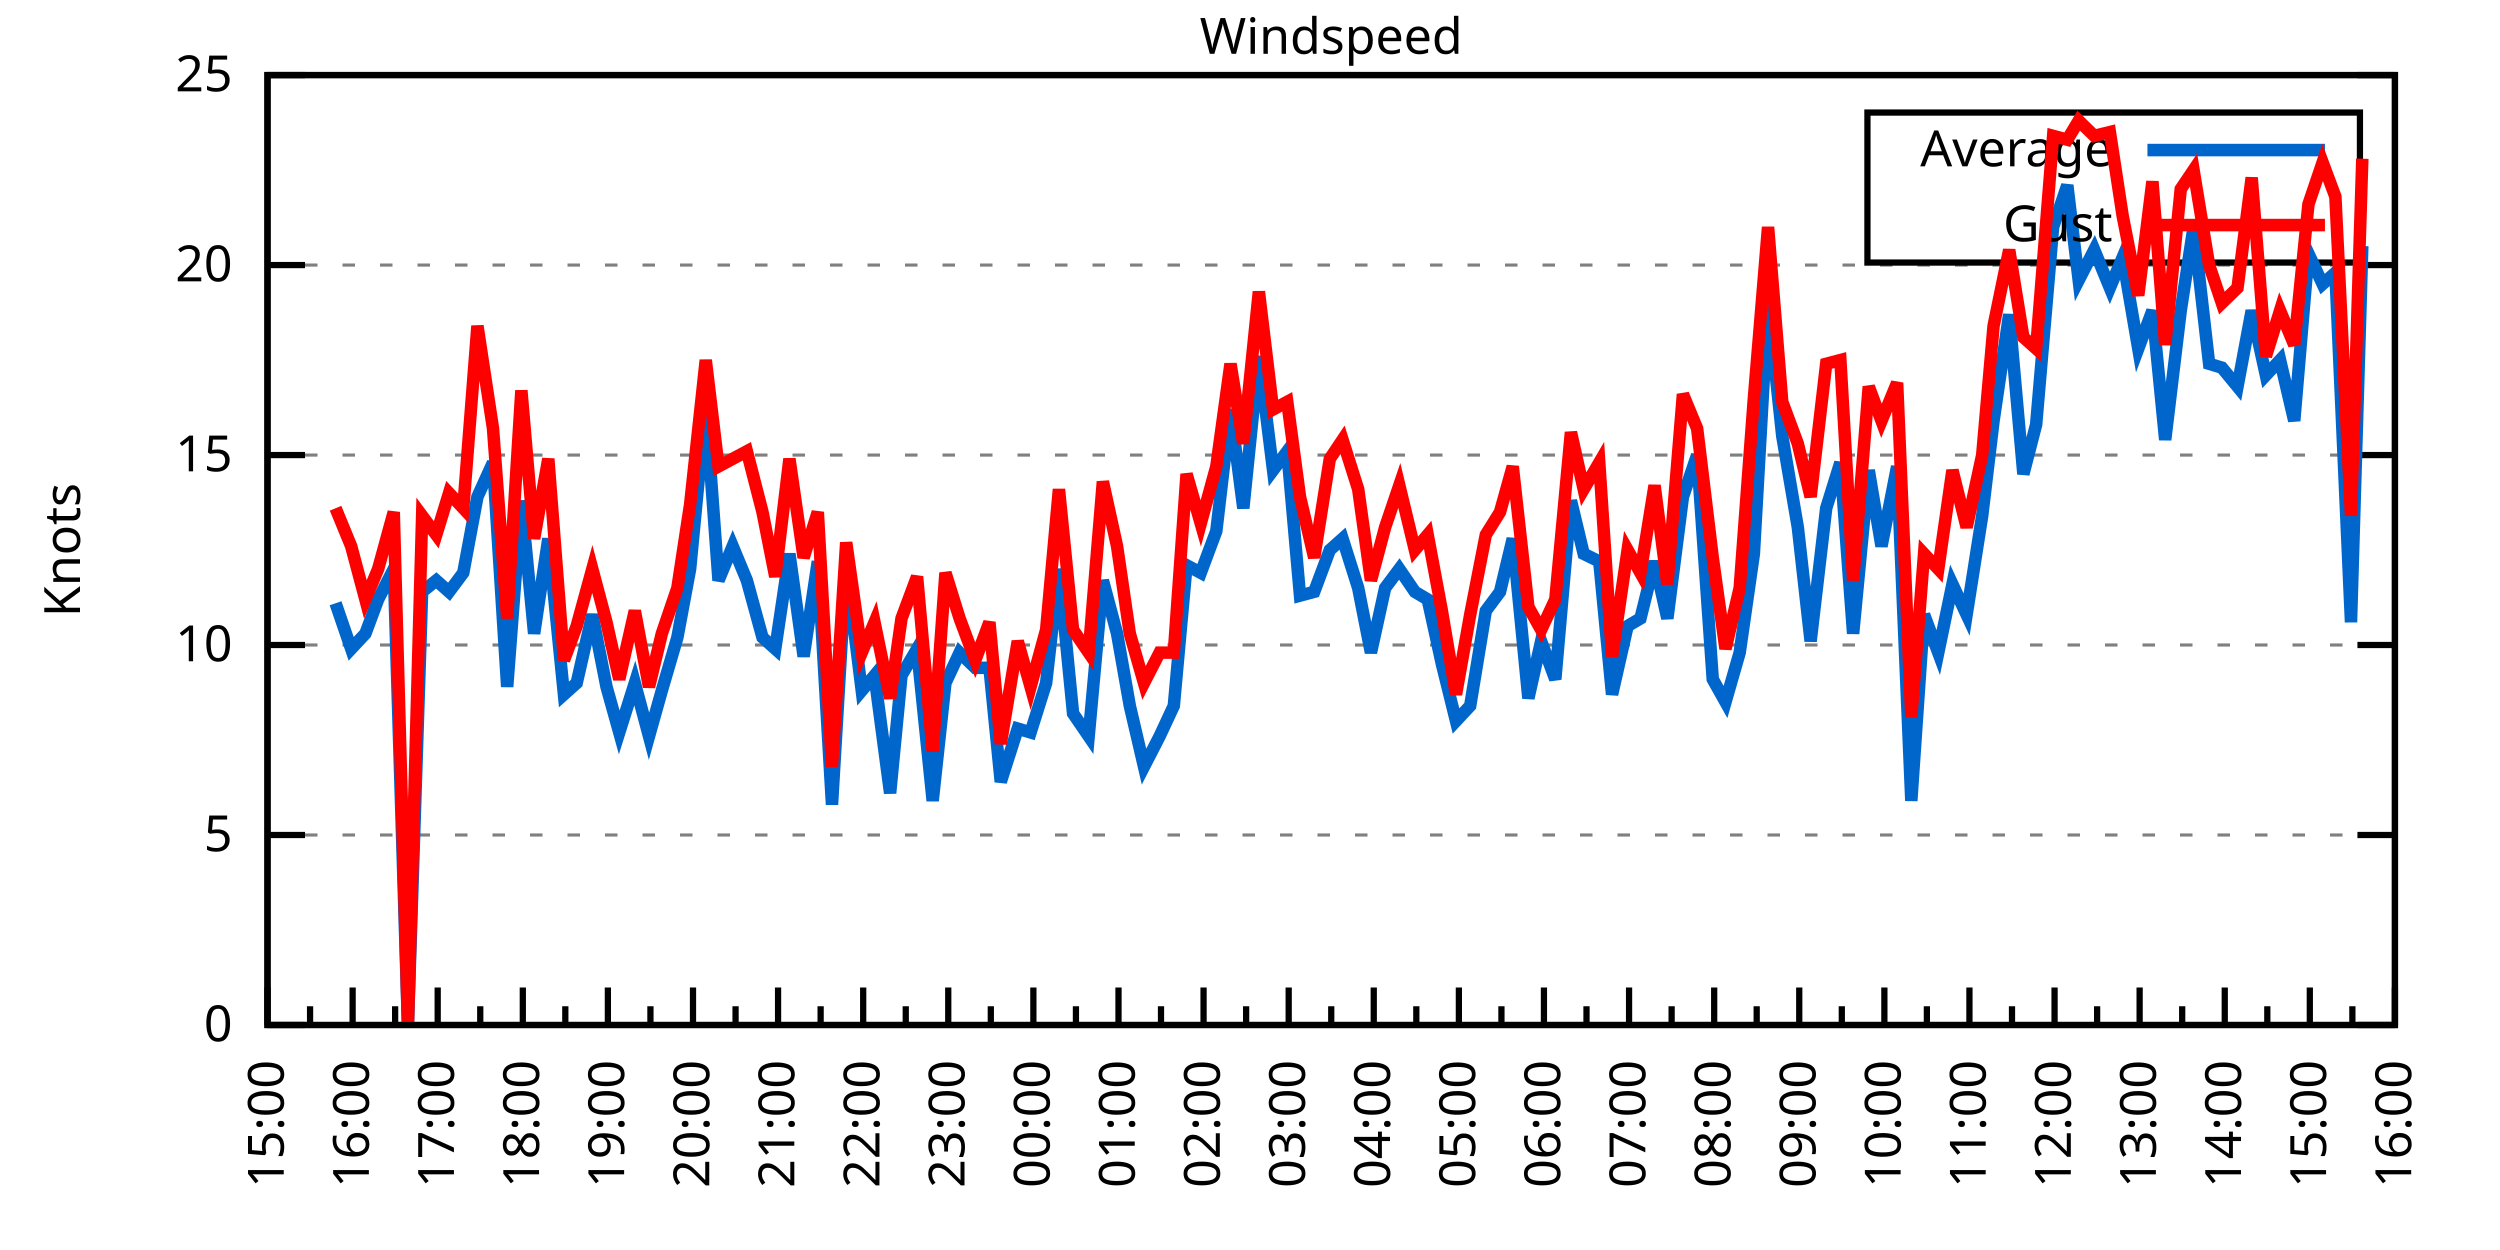
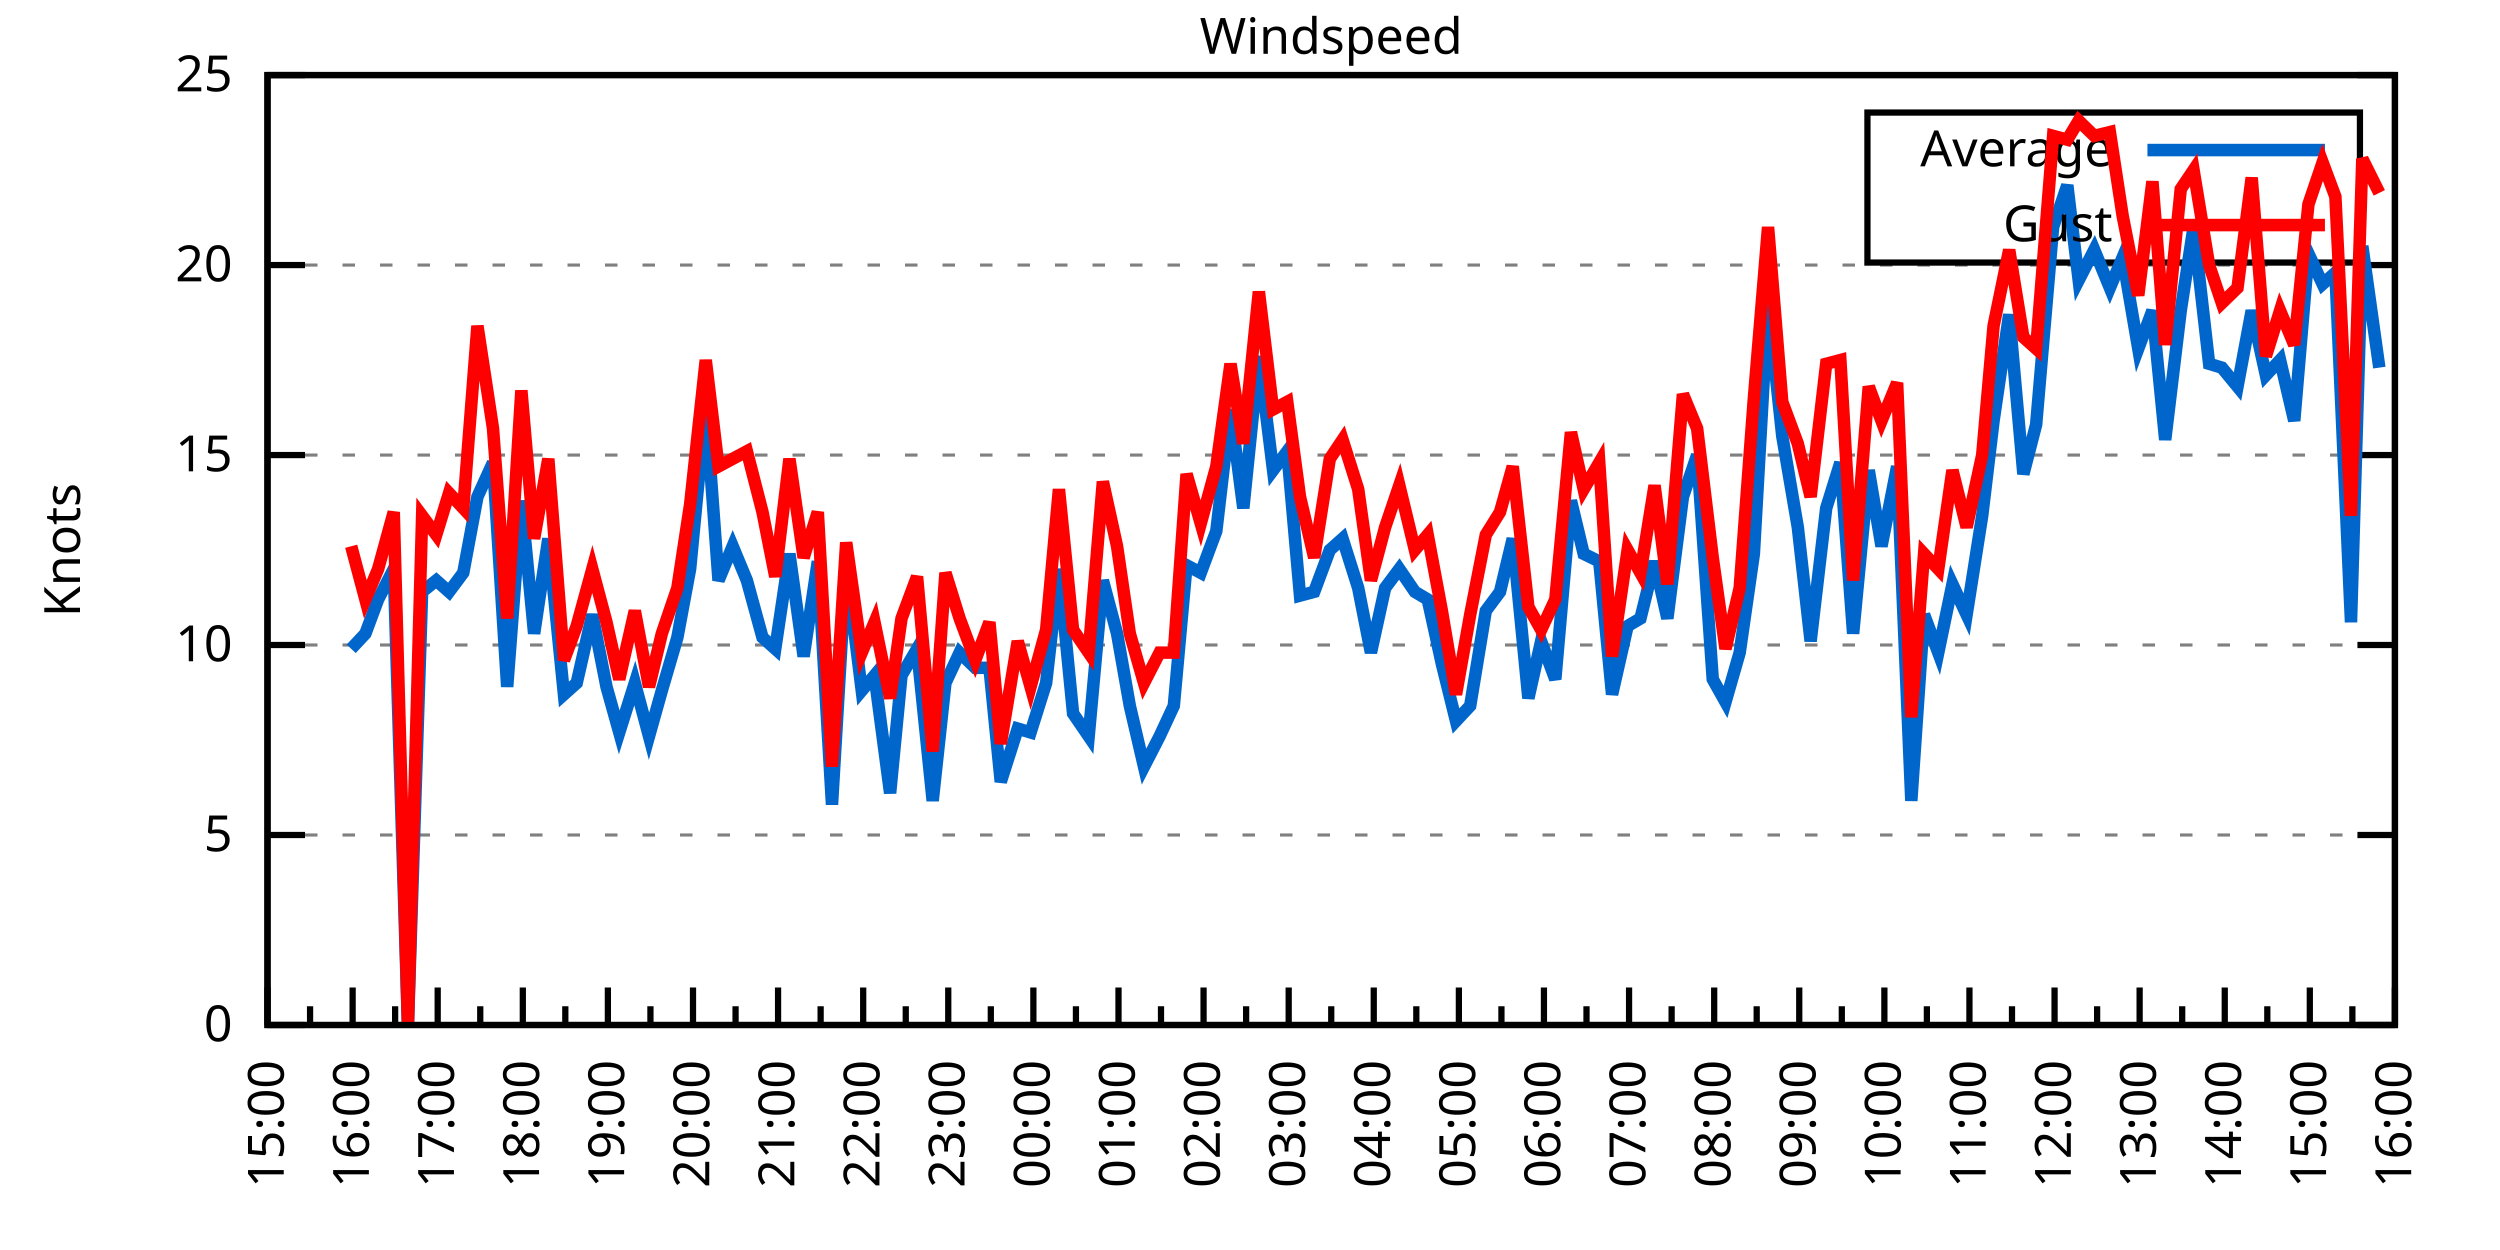
<svg xmlns="http://www.w3.org/2000/svg" xmlns:xlink="http://www.w3.org/1999/xlink" width="400" height="200" viewBox="0 0 400 200">
  <g id="gnuplot_canvas">
    <rect x="0" y="0" width="400" height="200" fill="none" />
    <defs>
      <circle id="gpDot" r="0.5" stroke-width="0.5" stroke="currentColor" />
      <path id="gpPt0" stroke-width="0.333" stroke="currentColor" d="M-1,0 h2 M0,-1 v2" />
      <path id="gpPt1" stroke-width="0.333" stroke="currentColor" d="M-1,-1 L1,1 M1,-1 L-1,1" />
      <path id="gpPt2" stroke-width="0.333" stroke="currentColor" d="M-1,0 L1,0 M0,-1 L0,1 M-1,-1 L1,1 M-1,1 L1,-1" />
      <rect id="gpPt3" stroke-width="0.333" stroke="currentColor" x="-1" y="-1" width="2" height="2" />
      <rect id="gpPt4" stroke-width="0.333" stroke="currentColor" fill="currentColor" x="-1" y="-1" width="2" height="2" />
      <circle id="gpPt5" stroke-width="0.333" stroke="currentColor" cx="0" cy="0" r="1" />
      <use xlink:href="#gpPt5" id="gpPt6" fill="currentColor" stroke="none" />
      <path id="gpPt7" stroke-width="0.333" stroke="currentColor" d="M0,-1.33 L-1.33,0.67 L1.33,0.67 z" />
      <use xlink:href="#gpPt7" id="gpPt8" fill="currentColor" stroke="none" />
      <use xlink:href="#gpPt7" id="gpPt9" stroke="currentColor" transform="rotate(180)" />
      <use xlink:href="#gpPt9" id="gpPt10" fill="currentColor" stroke="none" />
      <use xlink:href="#gpPt3" id="gpPt11" stroke="currentColor" transform="rotate(45)" />
      <use xlink:href="#gpPt11" id="gpPt12" fill="currentColor" stroke="none" />
      <path id="gpPt13" stroke-width="0.333" stroke="currentColor" d="M0,1.330 L1.265,0.411 L0.782,-1.067 L-0.782,-1.076 L-1.265,0.411 z" />
      <use xlink:href="#gpPt13" id="gpPt14" fill="currentColor" stroke="none" />
      <filter id="textbox" filterUnits="objectBoundingBox" x="0" y="0" height="1" width="1">
        <feFlood flood-color="white" flood-opacity="1" result="bgnd" />
        <feComposite in="SourceGraphic" in2="bgnd" operator="atop" />
      </filter>
      <filter id="greybox" filterUnits="objectBoundingBox" x="0" y="0" height="1" width="1">
        <feFlood flood-color="lightgrey" flood-opacity="1" result="grey" />
        <feComposite in="SourceGraphic" in2="grey" operator="atop" />
      </filter>
    </defs>
    <g fill="none" color="white" stroke="currentColor" stroke-width="1.00" stroke-linecap="butt" stroke-linejoin="miter">
</g>
    <g fill="none" color="black" stroke="currentColor" stroke-width="1.00" stroke-linecap="butt" stroke-linejoin="miter">
      <g stroke="none" shape-rendering="crispEdges">
        <polygon fill="rgb(255, 255, 255)" points="42.80,164.00 383.18,164.00 383.18,12.02 42.80,12.02 " />
      </g>
    </g>
    <g fill="none" color="black" stroke="currentColor" stroke-width="1.00" stroke-linecap="butt" stroke-linejoin="miter">
</g>
    <g fill="none" color="black" stroke="black" stroke-width="0.50" stroke-linecap="butt" stroke-linejoin="miter">
</g>
    <g fill="none" color="gray" stroke="currentColor" stroke-width="0.50" stroke-linecap="butt" stroke-linejoin="miter">
      <path stroke="gray" stroke-dasharray="2,4" class="gridline" d="M42.80,164.00 L383.19,164.00  " />
    </g>
    <g fill="none" color="gray" stroke="gray" stroke-width="1.00" stroke-linecap="butt" stroke-linejoin="miter">
</g>
    <g fill="none" color="black" stroke="currentColor" stroke-width="1.00" stroke-linecap="butt" stroke-linejoin="miter">
      <path stroke="black" d="M42.80,164.00 L48.80,164.00 M383.19,164.00 L377.19,164.00  " />
      <g transform="translate(37.20,166.60)" stroke="none" fill="black" font-family="Sans" font-size="8.00" text-anchor="end">
        <text>
          <tspan font-family="Sans"> 0</tspan>
        </text>
      </g>
    </g>
    <g fill="none" color="black" stroke="currentColor" stroke-width="1.00" stroke-linecap="butt" stroke-linejoin="miter">
</g>
    <g fill="none" color="black" stroke="black" stroke-width="0.50" stroke-linecap="butt" stroke-linejoin="miter">
</g>
    <g fill="none" color="gray" stroke="currentColor" stroke-width="0.50" stroke-linecap="butt" stroke-linejoin="miter">
      <path stroke="gray" stroke-dasharray="2,4" class="gridline" d="M42.80,133.60 L383.19,133.60  " />
    </g>
    <g fill="none" color="gray" stroke="gray" stroke-width="1.00" stroke-linecap="butt" stroke-linejoin="miter">
</g>
    <g fill="none" color="black" stroke="currentColor" stroke-width="1.00" stroke-linecap="butt" stroke-linejoin="miter">
      <path stroke="black" d="M42.80,133.60 L48.80,133.60 M383.19,133.60 L377.19,133.60  " />
      <g transform="translate(37.20,136.20)" stroke="none" fill="black" font-family="Sans" font-size="8.00" text-anchor="end">
        <text>
          <tspan font-family="Sans"> 5</tspan>
        </text>
      </g>
    </g>
    <g fill="none" color="black" stroke="currentColor" stroke-width="1.00" stroke-linecap="butt" stroke-linejoin="miter">
</g>
    <g fill="none" color="black" stroke="black" stroke-width="0.50" stroke-linecap="butt" stroke-linejoin="miter">
</g>
    <g fill="none" color="gray" stroke="currentColor" stroke-width="0.50" stroke-linecap="butt" stroke-linejoin="miter">
      <path stroke="gray" stroke-dasharray="2,4" class="gridline" d="M42.80,103.20 L383.19,103.20  " />
    </g>
    <g fill="none" color="gray" stroke="gray" stroke-width="1.00" stroke-linecap="butt" stroke-linejoin="miter">
</g>
    <g fill="none" color="black" stroke="currentColor" stroke-width="1.00" stroke-linecap="butt" stroke-linejoin="miter">
      <path stroke="black" d="M42.80,103.20 L48.80,103.20 M383.19,103.20 L377.19,103.20  " />
      <g transform="translate(37.20,105.80)" stroke="none" fill="black" font-family="Sans" font-size="8.00" text-anchor="end">
        <text>
          <tspan font-family="Sans"> 10</tspan>
        </text>
      </g>
    </g>
    <g fill="none" color="black" stroke="currentColor" stroke-width="1.00" stroke-linecap="butt" stroke-linejoin="miter">
</g>
    <g fill="none" color="black" stroke="black" stroke-width="0.50" stroke-linecap="butt" stroke-linejoin="miter">
</g>
    <g fill="none" color="gray" stroke="currentColor" stroke-width="0.50" stroke-linecap="butt" stroke-linejoin="miter">
      <path stroke="gray" stroke-dasharray="2,4" class="gridline" d="M42.80,72.81 L383.19,72.81  " />
    </g>
    <g fill="none" color="gray" stroke="gray" stroke-width="1.00" stroke-linecap="butt" stroke-linejoin="miter">
</g>
    <g fill="none" color="black" stroke="currentColor" stroke-width="1.00" stroke-linecap="butt" stroke-linejoin="miter">
      <path stroke="black" d="M42.80,72.81 L48.80,72.81 M383.19,72.81 L377.19,72.81  " />
      <g transform="translate(37.20,75.41)" stroke="none" fill="black" font-family="Sans" font-size="8.00" text-anchor="end">
        <text>
          <tspan font-family="Sans"> 15</tspan>
        </text>
      </g>
    </g>
    <g fill="none" color="black" stroke="currentColor" stroke-width="1.00" stroke-linecap="butt" stroke-linejoin="miter">
</g>
    <g fill="none" color="black" stroke="black" stroke-width="0.50" stroke-linecap="butt" stroke-linejoin="miter">
</g>
    <g fill="none" color="gray" stroke="currentColor" stroke-width="0.50" stroke-linecap="butt" stroke-linejoin="miter">
      <path stroke="gray" stroke-dasharray="2,4" class="gridline" d="M42.80,42.41 L383.19,42.41  " />
    </g>
    <g fill="none" color="gray" stroke="gray" stroke-width="1.00" stroke-linecap="butt" stroke-linejoin="miter">
</g>
    <g fill="none" color="black" stroke="currentColor" stroke-width="1.00" stroke-linecap="butt" stroke-linejoin="miter">
      <path stroke="black" d="M42.80,42.41 L48.80,42.41 M383.19,42.41 L377.19,42.41  " />
      <g transform="translate(37.20,45.01)" stroke="none" fill="black" font-family="Sans" font-size="8.00" text-anchor="end">
        <text>
          <tspan font-family="Sans"> 20</tspan>
        </text>
      </g>
    </g>
    <g fill="none" color="black" stroke="currentColor" stroke-width="1.00" stroke-linecap="butt" stroke-linejoin="miter">
</g>
    <g fill="none" color="black" stroke="black" stroke-width="0.50" stroke-linecap="butt" stroke-linejoin="miter">
</g>
    <g fill="none" color="gray" stroke="currentColor" stroke-width="0.50" stroke-linecap="butt" stroke-linejoin="miter">
      <path stroke="gray" stroke-dasharray="2,4" class="gridline" d="M42.80,12.01 L383.19,12.01  " />
    </g>
    <g fill="none" color="gray" stroke="gray" stroke-width="1.00" stroke-linecap="butt" stroke-linejoin="miter">
</g>
    <g fill="none" color="black" stroke="currentColor" stroke-width="1.00" stroke-linecap="butt" stroke-linejoin="miter">
      <path stroke="black" d="M42.80,12.01 L48.80,12.01 M383.19,12.01 L377.19,12.01  " />
      <g transform="translate(37.20,14.61)" stroke="none" fill="black" font-family="Sans" font-size="8.00" text-anchor="end">
        <text>
          <tspan font-family="Sans"> 25</tspan>
        </text>
      </g>
    </g>
    <g fill="none" color="black" stroke="currentColor" stroke-width="1.00" stroke-linecap="butt" stroke-linejoin="miter">
      <path stroke="black" d="M42.80,164.00 L42.80,158.00  " />
      <g transform="translate(45.40,169.60) rotate(270)" stroke="none" fill="black" font-family="Sans" font-size="8.00" text-anchor="end">
        <text>
          <tspan font-family="Sans">15:00</tspan>
        </text>
      </g>
    </g>
    <g fill="none" color="black" stroke="currentColor" stroke-width="1.00" stroke-linecap="butt" stroke-linejoin="miter">
      <path stroke="black" d="M49.61,164.00 L49.61,161.00 M56.42,164.00 L56.42,158.00  " />
      <g transform="translate(59.02,169.60) rotate(270)" stroke="none" fill="black" font-family="Sans" font-size="8.00" text-anchor="end">
        <text>
          <tspan font-family="Sans">16:00</tspan>
        </text>
      </g>
    </g>
    <g fill="none" color="black" stroke="currentColor" stroke-width="1.00" stroke-linecap="butt" stroke-linejoin="miter">
      <path stroke="black" d="M63.22,164.00 L63.22,161.00 M70.03,164.00 L70.03,158.00  " />
      <g transform="translate(72.63,169.60) rotate(270)" stroke="none" fill="black" font-family="Sans" font-size="8.00" text-anchor="end">
        <text>
          <tspan font-family="Sans">17:00</tspan>
        </text>
      </g>
    </g>
    <g fill="none" color="black" stroke="currentColor" stroke-width="1.00" stroke-linecap="butt" stroke-linejoin="miter">
      <path stroke="black" d="M76.84,164.00 L76.84,161.00 M83.65,164.00 L83.65,158.00  " />
      <g transform="translate(86.25,169.60) rotate(270)" stroke="none" fill="black" font-family="Sans" font-size="8.00" text-anchor="end">
        <text>
          <tspan font-family="Sans">18:00</tspan>
        </text>
      </g>
    </g>
    <g fill="none" color="black" stroke="currentColor" stroke-width="1.00" stroke-linecap="butt" stroke-linejoin="miter">
      <path stroke="black" d="M90.45,164.00 L90.45,161.00 M97.26,164.00 L97.26,158.00  " />
      <g transform="translate(99.86,169.60) rotate(270)" stroke="none" fill="black" font-family="Sans" font-size="8.00" text-anchor="end">
        <text>
          <tspan font-family="Sans">19:00</tspan>
        </text>
      </g>
    </g>
    <g fill="none" color="black" stroke="currentColor" stroke-width="1.00" stroke-linecap="butt" stroke-linejoin="miter">
      <path stroke="black" d="M104.07,164.00 L104.07,161.00 M110.88,164.00 L110.88,158.00  " />
      <g transform="translate(113.48,169.60) rotate(270)" stroke="none" fill="black" font-family="Sans" font-size="8.00" text-anchor="end">
        <text>
          <tspan font-family="Sans">20:00</tspan>
        </text>
      </g>
    </g>
    <g fill="none" color="black" stroke="currentColor" stroke-width="1.00" stroke-linecap="butt" stroke-linejoin="miter">
      <path stroke="black" d="M117.69,164.00 L117.69,161.00 M124.49,164.00 L124.49,158.00  " />
      <g transform="translate(127.09,169.60) rotate(270)" stroke="none" fill="black" font-family="Sans" font-size="8.00" text-anchor="end">
        <text>
          <tspan font-family="Sans">21:00</tspan>
        </text>
      </g>
    </g>
    <g fill="none" color="black" stroke="currentColor" stroke-width="1.00" stroke-linecap="butt" stroke-linejoin="miter">
      <path stroke="black" d="M131.30,164.00 L131.30,161.00 M138.11,164.00 L138.11,158.00  " />
      <g transform="translate(140.71,169.60) rotate(270)" stroke="none" fill="black" font-family="Sans" font-size="8.00" text-anchor="end">
        <text>
          <tspan font-family="Sans">22:00</tspan>
        </text>
      </g>
    </g>
    <g fill="none" color="black" stroke="currentColor" stroke-width="1.00" stroke-linecap="butt" stroke-linejoin="miter">
      <path stroke="black" d="M144.92,164.00 L144.92,161.00 M151.72,164.00 L151.72,158.00  " />
      <g transform="translate(154.32,169.60) rotate(270)" stroke="none" fill="black" font-family="Sans" font-size="8.00" text-anchor="end">
        <text>
          <tspan font-family="Sans">23:00</tspan>
        </text>
      </g>
    </g>
    <g fill="none" color="black" stroke="currentColor" stroke-width="1.00" stroke-linecap="butt" stroke-linejoin="miter">
      <path stroke="black" d="M158.53,164.00 L158.53,161.00 M165.34,164.00 L165.34,158.00  " />
      <g transform="translate(167.94,169.60) rotate(270)" stroke="none" fill="black" font-family="Sans" font-size="8.00" text-anchor="end">
        <text>
          <tspan font-family="Sans">00:00</tspan>
        </text>
      </g>
    </g>
    <g fill="none" color="black" stroke="currentColor" stroke-width="1.00" stroke-linecap="butt" stroke-linejoin="miter">
      <path stroke="black" d="M172.15,164.00 L172.15,161.00 M178.96,164.00 L178.96,158.00  " />
      <g transform="translate(181.56,169.60) rotate(270)" stroke="none" fill="black" font-family="Sans" font-size="8.00" text-anchor="end">
        <text>
          <tspan font-family="Sans">01:00</tspan>
        </text>
      </g>
    </g>
    <g fill="none" color="black" stroke="currentColor" stroke-width="1.00" stroke-linecap="butt" stroke-linejoin="miter">
      <path stroke="black" d="M185.76,164.00 L185.76,161.00 M192.57,164.00 L192.57,158.00  " />
      <g transform="translate(195.17,169.60) rotate(270)" stroke="none" fill="black" font-family="Sans" font-size="8.00" text-anchor="end">
        <text>
          <tspan font-family="Sans">02:00</tspan>
        </text>
      </g>
    </g>
    <g fill="none" color="black" stroke="currentColor" stroke-width="1.00" stroke-linecap="butt" stroke-linejoin="miter">
      <path stroke="black" d="M199.38,164.00 L199.38,161.00 M206.19,164.00 L206.19,158.00  " />
      <g transform="translate(208.79,169.60) rotate(270)" stroke="none" fill="black" font-family="Sans" font-size="8.00" text-anchor="end">
        <text>
          <tspan font-family="Sans">03:00</tspan>
        </text>
      </g>
    </g>
    <g fill="none" color="black" stroke="currentColor" stroke-width="1.00" stroke-linecap="butt" stroke-linejoin="miter">
      <path stroke="black" d="M213.00,164.00 L213.00,161.00 M219.80,164.00 L219.80,158.00  " />
      <g transform="translate(222.40,169.60) rotate(270)" stroke="none" fill="black" font-family="Sans" font-size="8.00" text-anchor="end">
        <text>
          <tspan font-family="Sans">04:00</tspan>
        </text>
      </g>
    </g>
    <g fill="none" color="black" stroke="currentColor" stroke-width="1.00" stroke-linecap="butt" stroke-linejoin="miter">
      <path stroke="black" d="M226.61,164.00 L226.61,161.00 M233.42,164.00 L233.42,158.00  " />
      <g transform="translate(236.02,169.60) rotate(270)" stroke="none" fill="black" font-family="Sans" font-size="8.00" text-anchor="end">
        <text>
          <tspan font-family="Sans">05:00</tspan>
        </text>
      </g>
    </g>
    <g fill="none" color="black" stroke="currentColor" stroke-width="1.00" stroke-linecap="butt" stroke-linejoin="miter">
      <path stroke="black" d="M240.23,164.00 L240.23,161.00 M247.03,164.00 L247.03,158.00  " />
      <g transform="translate(249.63,169.60) rotate(270)" stroke="none" fill="black" font-family="Sans" font-size="8.00" text-anchor="end">
        <text>
          <tspan font-family="Sans">06:00</tspan>
        </text>
      </g>
    </g>
    <g fill="none" color="black" stroke="currentColor" stroke-width="1.00" stroke-linecap="butt" stroke-linejoin="miter">
      <path stroke="black" d="M253.84,164.00 L253.84,161.00 M260.65,164.00 L260.65,158.00  " />
      <g transform="translate(263.25,169.60) rotate(270)" stroke="none" fill="black" font-family="Sans" font-size="8.00" text-anchor="end">
        <text>
          <tspan font-family="Sans">07:00</tspan>
        </text>
      </g>
    </g>
    <g fill="none" color="black" stroke="currentColor" stroke-width="1.00" stroke-linecap="butt" stroke-linejoin="miter">
      <path stroke="black" d="M267.46,164.00 L267.46,161.00 M274.27,164.00 L274.27,158.00  " />
      <g transform="translate(276.87,169.60) rotate(270)" stroke="none" fill="black" font-family="Sans" font-size="8.00" text-anchor="end">
        <text>
          <tspan font-family="Sans">08:00</tspan>
        </text>
      </g>
    </g>
    <g fill="none" color="black" stroke="currentColor" stroke-width="1.00" stroke-linecap="butt" stroke-linejoin="miter">
      <path stroke="black" d="M281.07,164.00 L281.07,161.00 M287.88,164.00 L287.88,158.00  " />
      <g transform="translate(290.48,169.60) rotate(270)" stroke="none" fill="black" font-family="Sans" font-size="8.00" text-anchor="end">
        <text>
          <tspan font-family="Sans">09:00</tspan>
        </text>
      </g>
    </g>
    <g fill="none" color="black" stroke="currentColor" stroke-width="1.00" stroke-linecap="butt" stroke-linejoin="miter">
      <path stroke="black" d="M294.69,164.00 L294.69,161.00 M301.50,164.00 L301.50,158.00  " />
      <g transform="translate(304.10,169.60) rotate(270)" stroke="none" fill="black" font-family="Sans" font-size="8.00" text-anchor="end">
        <text>
          <tspan font-family="Sans">10:00</tspan>
        </text>
      </g>
    </g>
    <g fill="none" color="black" stroke="currentColor" stroke-width="1.00" stroke-linecap="butt" stroke-linejoin="miter">
      <path stroke="black" d="M308.30,164.00 L308.30,161.00 M315.11,164.00 L315.11,158.00  " />
      <g transform="translate(317.71,169.60) rotate(270)" stroke="none" fill="black" font-family="Sans" font-size="8.00" text-anchor="end">
        <text>
          <tspan font-family="Sans">11:00</tspan>
        </text>
      </g>
    </g>
    <g fill="none" color="black" stroke="currentColor" stroke-width="1.00" stroke-linecap="butt" stroke-linejoin="miter">
      <path stroke="black" d="M321.92,164.00 L321.92,161.00 M328.73,164.00 L328.73,158.00  " />
      <g transform="translate(331.33,169.60) rotate(270)" stroke="none" fill="black" font-family="Sans" font-size="8.00" text-anchor="end">
        <text>
          <tspan font-family="Sans">12:00</tspan>
        </text>
      </g>
    </g>
    <g fill="none" color="black" stroke="currentColor" stroke-width="1.00" stroke-linecap="butt" stroke-linejoin="miter">
      <path stroke="black" d="M335.54,164.00 L335.54,161.00 M342.34,164.00 L342.34,158.00  " />
      <g transform="translate(344.94,169.60) rotate(270)" stroke="none" fill="black" font-family="Sans" font-size="8.00" text-anchor="end">
        <text>
          <tspan font-family="Sans">13:00</tspan>
        </text>
      </g>
    </g>
    <g fill="none" color="black" stroke="currentColor" stroke-width="1.00" stroke-linecap="butt" stroke-linejoin="miter">
      <path stroke="black" d="M349.15,164.00 L349.15,161.00 M355.96,164.00 L355.96,158.00  " />
      <g transform="translate(358.56,169.60) rotate(270)" stroke="none" fill="black" font-family="Sans" font-size="8.00" text-anchor="end">
        <text>
          <tspan font-family="Sans">14:00</tspan>
        </text>
      </g>
    </g>
    <g fill="none" color="black" stroke="currentColor" stroke-width="1.00" stroke-linecap="butt" stroke-linejoin="miter">
      <path stroke="black" d="M362.77,164.00 L362.77,161.00 M369.57,164.00 L369.57,158.00  " />
      <g transform="translate(372.17,169.60) rotate(270)" stroke="none" fill="black" font-family="Sans" font-size="8.00" text-anchor="end">
        <text>
          <tspan font-family="Sans">15:00</tspan>
        </text>
      </g>
    </g>
    <g fill="none" color="black" stroke="currentColor" stroke-width="1.00" stroke-linecap="butt" stroke-linejoin="miter">
      <path stroke="black" d="M376.38,164.00 L376.38,161.00 M383.19,164.00 L383.19,158.00  " />
      <g transform="translate(385.79,169.60) rotate(270)" stroke="none" fill="black" font-family="Sans" font-size="8.00" text-anchor="end">
        <text>
          <tspan font-family="Sans">16:00</tspan>
        </text>
      </g>
    </g>
    <g fill="none" color="black" stroke="currentColor" stroke-width="1.00" stroke-linecap="butt" stroke-linejoin="miter">
</g>
    <g fill="none" color="black" stroke="currentColor" stroke-width="1.00" stroke-linecap="butt" stroke-linejoin="miter">
      <path stroke="black" d="M42.80,12.01 L42.80,164.00 L383.19,164.00 L383.19,12.01 L42.80,12.01 Z  " />
    </g>
    <g fill="none" color="black" stroke="currentColor" stroke-width="1.00" stroke-linecap="butt" stroke-linejoin="miter">
      <g transform="translate(12.80,88.01) rotate(270)" stroke="none" fill="black" font-family="Sans" font-size="8.00" text-anchor="middle">
        <text>
          <tspan font-family="Sans">Knots</tspan>
        </text>
      </g>
    </g>
    <g fill="none" color="black" stroke="currentColor" stroke-width="1.00" stroke-linecap="butt" stroke-linejoin="miter">
</g>
    <g fill="none" color="black" stroke="currentColor" stroke-width="1.00" stroke-linecap="butt" stroke-linejoin="miter">
      <path stroke="black" d="M298.79,42.01 L298.79,18.01 L377.59,18.01 L377.59,42.01 L298.79,42.01 Z  " />
    </g>
    <g id="Windspeed_plot_1">
      <g fill="none" color="white" stroke="black" stroke-width="2.00" stroke-linecap="butt" stroke-linejoin="miter">
</g>
      <g fill="none" color="black" stroke="currentColor" stroke-width="2.00" stroke-linecap="butt" stroke-linejoin="miter">
        <g transform="translate(337.99,26.61)" stroke="none" fill="black" font-family="Sans" font-size="8.00" text-anchor="end">
          <text>
            <tspan font-family="Sans">Average</tspan>
          </text>
        </g>
      </g>
      <g fill="none" color="black" stroke="currentColor" stroke-width="2.00" stroke-linecap="butt" stroke-linejoin="miter">
-         <path stroke="rgb(  0, 102, 204)" d="M343.59,24.01 L371.99,24.01 M53.69,96.52 L56.19,103.81 L58.46,101.38 L60.50,95.91 L63.00,91.04 L65.27,164.00   L67.54,94.69 L69.80,92.87 L71.85,94.69 L74.12,91.65 L76.39,79.49 L78.88,74.02 L81.15,109.89 L83.42,80.10   L85.46,101.38 L87.73,86.18 L90.23,111.11 L92.27,109.28 L94.77,98.34 L97.04,109.89 L99.08,117.19 L101.57,109.28   L103.84,117.80 L105.89,110.50 L108.38,101.99 L110.42,91.04 L112.92,64.90 L114.96,92.87 L117.23,87.40 L119.50,92.87   L122.00,101.99 L124.04,103.81 L126.31,88.61 L128.58,105.03 L130.85,89.83 L133.12,128.74 L135.39,90.44 L137.88,110.50   L139.92,108.07 L142.42,126.91 L144.24,108.07 L146.73,103.81 L149.23,128.13 L151.27,109.28 L153.54,104.42 L156.04,106.85   L158.31,106.85 L160.12,125.09 L162.84,116.58 L164.89,117.19 L167.38,109.28 L169.43,91.04 L171.69,114.15 L174.19,117.80   L176.46,92.87 L178.73,101.38 L180.77,112.93 L183.04,122.66 L185.54,117.80 L187.81,112.93 L189.85,90.44 L192.12,91.65   L194.61,84.97 L196.88,65.51 L198.93,81.32 L201.42,57.00 L203.69,75.24 L205.96,72.20 L208.00,95.30 L210.27,94.69   L212.77,88.00 L214.81,86.18 L217.31,94.08 L219.35,104.42 L221.62,94.08 L223.89,91.04 L226.38,94.69 L228.43,95.91   L230.70,106.24 L232.96,115.36 L235.23,112.93 L237.73,97.73 L240.00,94.69 L242.04,86.18 L244.54,111.72 L246.58,102.60   L248.85,108.68 L251.35,80.10 L253.39,88.61 L255.88,89.83 L257.93,111.11 L260.42,100.16 L262.47,98.95 L264.73,89.83   L266.78,98.95 L269.27,79.49 L271.54,72.81 L274.04,108.68 L276.08,112.32 L278.35,104.42 L280.62,88.61 L282.89,48.49   L285.16,69.77 L287.65,84.36 L289.70,102.60 L292.19,81.32 L294.46,74.02 L296.50,101.38 L299.00,75.24 L301.04,87.40   L303.54,74.63 L305.81,128.13 L307.85,98.34 L310.12,104.42 L312.39,93.48 L314.66,98.34 L317.15,82.53 L318.97,67.33   L321.47,50.31 L323.74,75.85 L325.78,67.94 L328.50,36.33 L330.77,29.64 L332.59,44.84 L335.08,39.98 L337.58,46.06   L339.62,41.19 L342.12,55.78 L344.39,49.70 L346.43,70.37 L348.92,49.70 L350.97,36.33 L353.46,58.21 L355.50,58.82   L358.00,61.86 L360.27,49.70 L362.54,60.04 L364.81,57.61 L367.08,67.33 L369.35,40.58 L371.62,45.45 L373.66,43.62   L376.16,99.56 L377.97,39.37  " />
+         <path stroke="rgb(  0, 102, 204)" d="M343.59,24.01 L371.99,24.01 M56.19,103.81 L58.46,101.38 L60.50,95.91 L63.00,91.04 L65.27,164.00 L67.54,94.69   L69.80,92.87 L71.85,94.69 L74.12,91.65 L76.39,79.49 L78.88,74.02 L81.15,109.89 L83.42,80.10 L85.46,101.38   L87.73,86.18 L90.23,111.11 L92.27,109.28 L94.77,98.34 L97.04,109.89 L99.08,117.19 L101.57,109.28 L103.84,117.80   L105.89,110.50 L108.38,101.99 L110.42,91.04 L112.92,64.90 L114.96,92.87 L117.23,87.40 L119.50,92.87 L122.00,101.99   L124.04,103.81 L126.31,88.61 L128.58,105.03 L130.85,89.83 L133.12,128.74 L135.39,90.44 L137.88,110.50 L139.92,108.07   L142.42,126.91 L144.24,108.07 L146.73,103.81 L149.23,128.13 L151.27,109.28 L153.54,104.42 L156.04,106.85 L158.31,106.85   L160.12,125.09 L162.84,116.58 L164.89,117.19 L167.38,109.28 L169.43,91.04 L171.69,114.15 L174.19,117.80 L176.46,92.87   L178.73,101.38 L180.77,112.93 L183.04,122.66 L185.54,117.80 L187.81,112.93 L189.85,90.44 L192.12,91.65 L194.61,84.97   L196.88,65.51 L198.93,81.32 L201.42,57.00 L203.69,75.24 L205.96,72.20 L208.00,95.30 L210.27,94.69 L212.77,88.00   L214.81,86.18 L217.31,94.08 L219.35,104.42 L221.62,94.08 L223.89,91.04 L226.38,94.69 L228.43,95.91 L230.70,106.24   L232.96,115.36 L235.23,112.93 L237.73,97.73 L240.00,94.69 L242.04,86.18 L244.54,111.72 L246.58,102.60 L248.85,108.68   L251.35,80.10 L253.39,88.61 L255.88,89.83 L257.93,111.11 L260.42,100.16 L262.47,98.95 L264.73,89.83 L266.78,98.95   L269.27,79.49 L271.54,72.81 L274.04,108.68 L276.08,112.32 L278.35,104.42 L280.62,88.61 L282.89,48.49 L285.16,69.77   L287.65,84.36 L289.70,102.60 L292.19,81.32 L294.46,74.02 L296.50,101.38 L299.00,75.24 L301.04,87.40 L303.54,74.63   L305.81,128.13 L307.85,98.34 L310.12,104.42 L312.39,93.48 L314.66,98.34 L317.15,82.53 L318.97,67.33 L321.47,50.31   L323.74,75.85 L325.78,67.94 L328.50,36.33 L330.77,29.64 L332.59,44.84 L335.08,39.98 L337.58,46.06 L339.62,41.19   L342.12,55.78 L344.39,49.70 L346.43,70.37 L348.92,49.70 L350.97,36.33 L353.46,58.21 L355.50,58.82 L358.00,61.86   L360.27,49.70 L362.54,60.04 L364.81,57.61 L367.08,67.33 L369.35,40.58 L371.62,45.45 L373.66,43.62 L376.16,99.56   L377.97,39.37 L380.69,58.82  " />
      </g>
    </g>
    <g id="Windspeed_plot_2">
      <g fill="none" color="black" stroke="currentColor" stroke-width="2.00" stroke-linecap="butt" stroke-linejoin="miter">
        <g transform="translate(337.99,38.61)" stroke="none" fill="black" font-family="Sans" font-size="8.00" text-anchor="end">
          <text>
            <tspan font-family="Sans">Gust</tspan>
          </text>
        </g>
      </g>
      <g fill="none" color="black" stroke="currentColor" stroke-width="2.00" stroke-linecap="butt" stroke-linejoin="miter">
-         <path stroke="rgb(255,   0,   0)" d="M343.59,36.01 L371.99,36.01 M53.69,81.32 L56.19,87.40 L58.46,95.91 L60.50,91.04 L63.00,81.93 L65.27,164.00   L67.54,82.53 L69.80,85.57 L71.85,78.89 L74.12,81.32 L76.39,52.14 L78.88,68.55 L81.15,98.95 L83.42,62.47   L85.46,86.18 L87.73,73.41 L90.23,105.64 L92.27,100.16 L94.77,91.04 L97.04,99.56 L99.08,108.68 L101.57,97.73   L103.84,109.89 L105.89,101.38 L108.38,94.08 L110.42,80.71 L112.92,57.61 L114.96,74.63 L117.23,73.41 L119.50,72.20   L122.00,81.93 L124.04,92.26 L126.31,73.41 L128.58,89.22 L130.85,81.93 L133.12,122.66 L135.39,86.79 L137.88,104.42   L139.92,99.56 L142.42,111.72 L144.24,98.95 L146.73,92.26 L149.23,120.23 L151.27,91.65 L153.54,98.95 L156.04,105.64   L158.31,99.56 L160.12,119.01 L162.84,102.60 L164.89,109.89 L167.38,100.77 L169.43,78.28 L171.69,100.77 L174.19,104.42   L176.46,77.06 L178.73,87.40 L180.77,101.38 L183.04,109.28 L185.54,104.42 L187.81,104.42 L189.85,75.85 L192.12,83.75   L194.61,74.63 L196.88,58.21 L198.93,70.98 L201.42,46.66 L203.69,65.51 L205.96,64.29 L208.00,79.49 L210.27,89.22   L212.77,73.41 L214.81,70.37 L217.31,78.28 L219.35,92.87 L221.62,84.36 L223.89,77.67 L226.38,88.00 L228.43,85.57   L230.70,97.73 L232.96,111.11 L235.23,98.34 L237.73,85.57 L240.00,81.93 L242.04,74.63 L244.54,97.12 L246.58,100.77   L248.85,95.91 L251.35,69.16 L253.39,78.28 L255.88,74.02 L257.93,105.03 L260.42,88.00 L262.47,91.65 L264.73,77.67   L266.78,93.48 L269.27,63.08 L271.54,68.55 L274.04,89.22 L276.08,103.81 L278.35,94.08 L280.62,63.69 L282.89,36.33   L285.16,64.29 L287.65,70.98 L289.70,79.49 L292.19,58.21 L294.46,57.61 L296.50,92.87 L299.00,61.86 L301.04,67.33   L303.54,61.25 L305.81,114.76 L307.85,88.61 L310.12,91.04 L312.39,75.24 L314.66,84.36 L317.15,72.81 L318.97,52.14   L321.47,39.98 L323.74,53.96 L325.78,55.78 L328.50,21.74 L330.77,22.35 L332.59,19.31 L335.08,21.74 L337.58,21.13   L339.62,34.50 L342.12,47.27 L344.39,29.03 L346.43,55.18 L348.92,30.25 L350.97,27.21 L353.46,42.41 L355.50,48.49   L358.00,46.06 L360.27,28.42 L362.54,57.00 L364.81,49.70 L367.08,55.18 L369.35,32.68 L371.62,25.99 L373.66,31.46   L376.16,82.53 L377.97,25.39  " />
+         <path stroke="rgb(255,   0,   0)" d="M343.59,36.01 L371.99,36.01 M56.19,87.40 L58.46,95.91 L60.50,91.04 L63.00,81.93 L65.27,164.00 L67.54,82.53   L69.80,85.57 L71.85,78.89 L74.12,81.32 L76.39,52.14 L78.88,68.55 L81.15,98.95 L83.42,62.47 L85.46,86.18   L87.73,73.41 L90.23,105.64 L92.27,100.16 L94.77,91.04 L97.04,99.56 L99.08,108.68 L101.57,97.73 L103.84,109.89   L105.89,101.38 L108.38,94.08 L110.42,80.71 L112.92,57.61 L114.96,74.63 L117.23,73.41 L119.50,72.20 L122.00,81.93   L124.04,92.26 L126.31,73.41 L128.58,89.22 L130.85,81.93 L133.12,122.66 L135.39,86.79 L137.88,104.42 L139.92,99.56   L142.42,111.72 L144.24,98.95 L146.73,92.26 L149.23,120.23 L151.27,91.65 L153.54,98.95 L156.04,105.64 L158.31,99.56   L160.12,119.01 L162.84,102.60 L164.89,109.89 L167.38,100.77 L169.43,78.28 L171.69,100.77 L174.19,104.42 L176.46,77.06   L178.73,87.40 L180.77,101.38 L183.04,109.28 L185.54,104.42 L187.81,104.42 L189.85,75.85 L192.12,83.75 L194.61,74.63   L196.88,58.21 L198.93,70.98 L201.42,46.66 L203.69,65.51 L205.96,64.29 L208.00,79.49 L210.27,89.22 L212.77,73.41   L214.81,70.37 L217.31,78.28 L219.35,92.87 L221.62,84.36 L223.89,77.67 L226.38,88.00 L228.43,85.57 L230.70,97.73   L232.96,111.11 L235.23,98.34 L237.73,85.57 L240.00,81.93 L242.04,74.63 L244.54,97.12 L246.58,100.77 L248.85,95.91   L251.35,69.16 L253.39,78.28 L255.88,74.02 L257.93,105.03 L260.42,88.00 L262.47,91.65 L264.73,77.67 L266.78,93.48   L269.27,63.08 L271.54,68.55 L274.04,89.22 L276.08,103.81 L278.35,94.08 L280.62,63.69 L282.89,36.33 L285.16,64.29   L287.65,70.98 L289.70,79.49 L292.19,58.21 L294.46,57.61 L296.50,92.87 L299.00,61.86 L301.04,67.33 L303.54,61.25   L305.81,114.76 L307.85,88.61 L310.12,91.04 L312.39,75.24 L314.66,84.36 L317.15,72.81 L318.97,52.14 L321.47,39.98   L323.74,53.96 L325.78,55.78 L328.50,21.74 L330.77,22.35 L332.59,19.31 L335.08,21.74 L337.58,21.13 L339.62,34.50   L342.12,47.27 L344.39,29.03 L346.43,55.18 L348.92,30.25 L350.97,27.21 L353.46,42.41 L355.50,48.49 L358.00,46.06   L360.27,28.42 L362.54,57.00 L364.81,49.70 L367.08,55.18 L369.35,32.68 L371.62,25.99 L373.66,31.46 L376.16,82.53   L377.97,25.39 L380.69,30.86  " />
      </g>
    </g>
    <g fill="none" color="black" stroke="currentColor" stroke-width="2.00" stroke-linecap="butt" stroke-linejoin="miter">
</g>
    <g fill="none" color="black" stroke="black" stroke-width="1.00" stroke-linecap="butt" stroke-linejoin="miter">
</g>
    <g fill="none" color="black" stroke="currentColor" stroke-width="1.00" stroke-linecap="butt" stroke-linejoin="miter">
      <path stroke="black" d="M42.80,12.01 L42.80,164.00 L383.19,164.00 L383.19,12.01 L42.80,12.01 Z  " />
    </g>
    <g fill="none" color="black" stroke="currentColor" stroke-width="1.00" stroke-linecap="butt" stroke-linejoin="miter">
      <g transform="translate(212.99,8.61)" stroke="none" fill="black" font-family="Sans" font-size="8.00" text-anchor="middle">
        <text>
          <tspan font-family="Sans">Windspeed</tspan>
        </text>
      </g>
    </g>
    <g fill="none" color="black" stroke="currentColor" stroke-width="1.00" stroke-linecap="butt" stroke-linejoin="miter">
</g>
  </g>
</svg>
